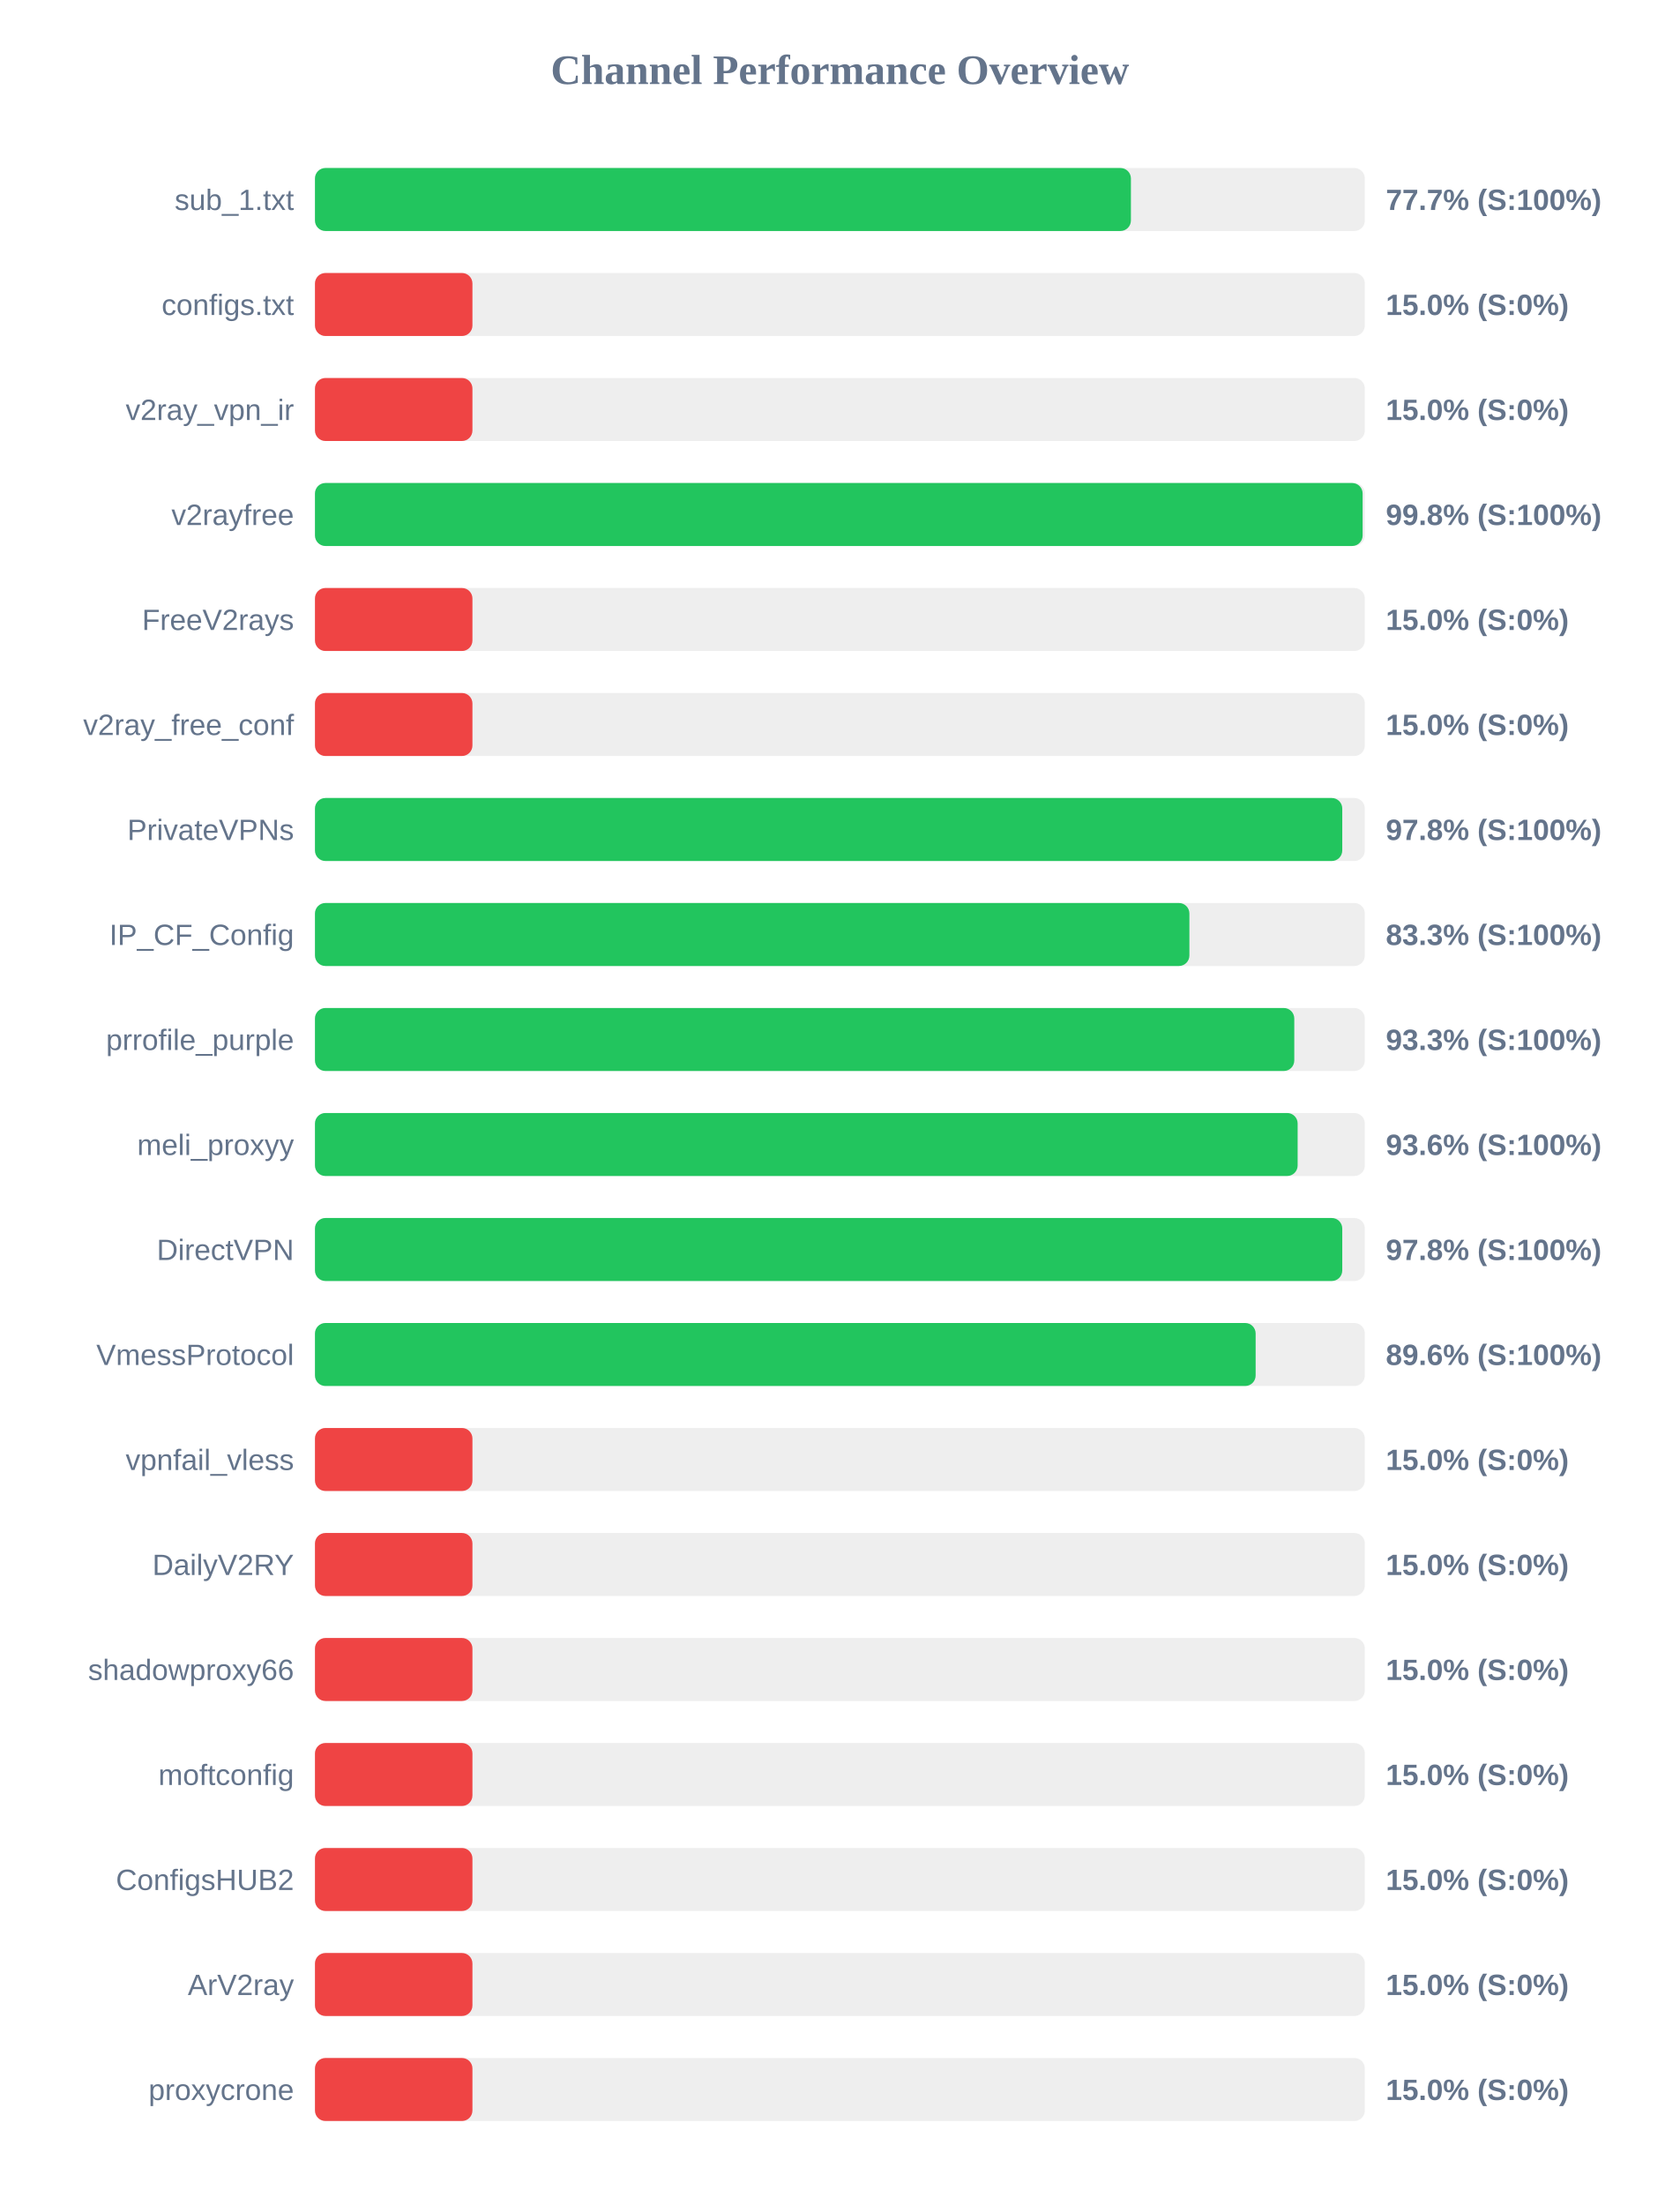
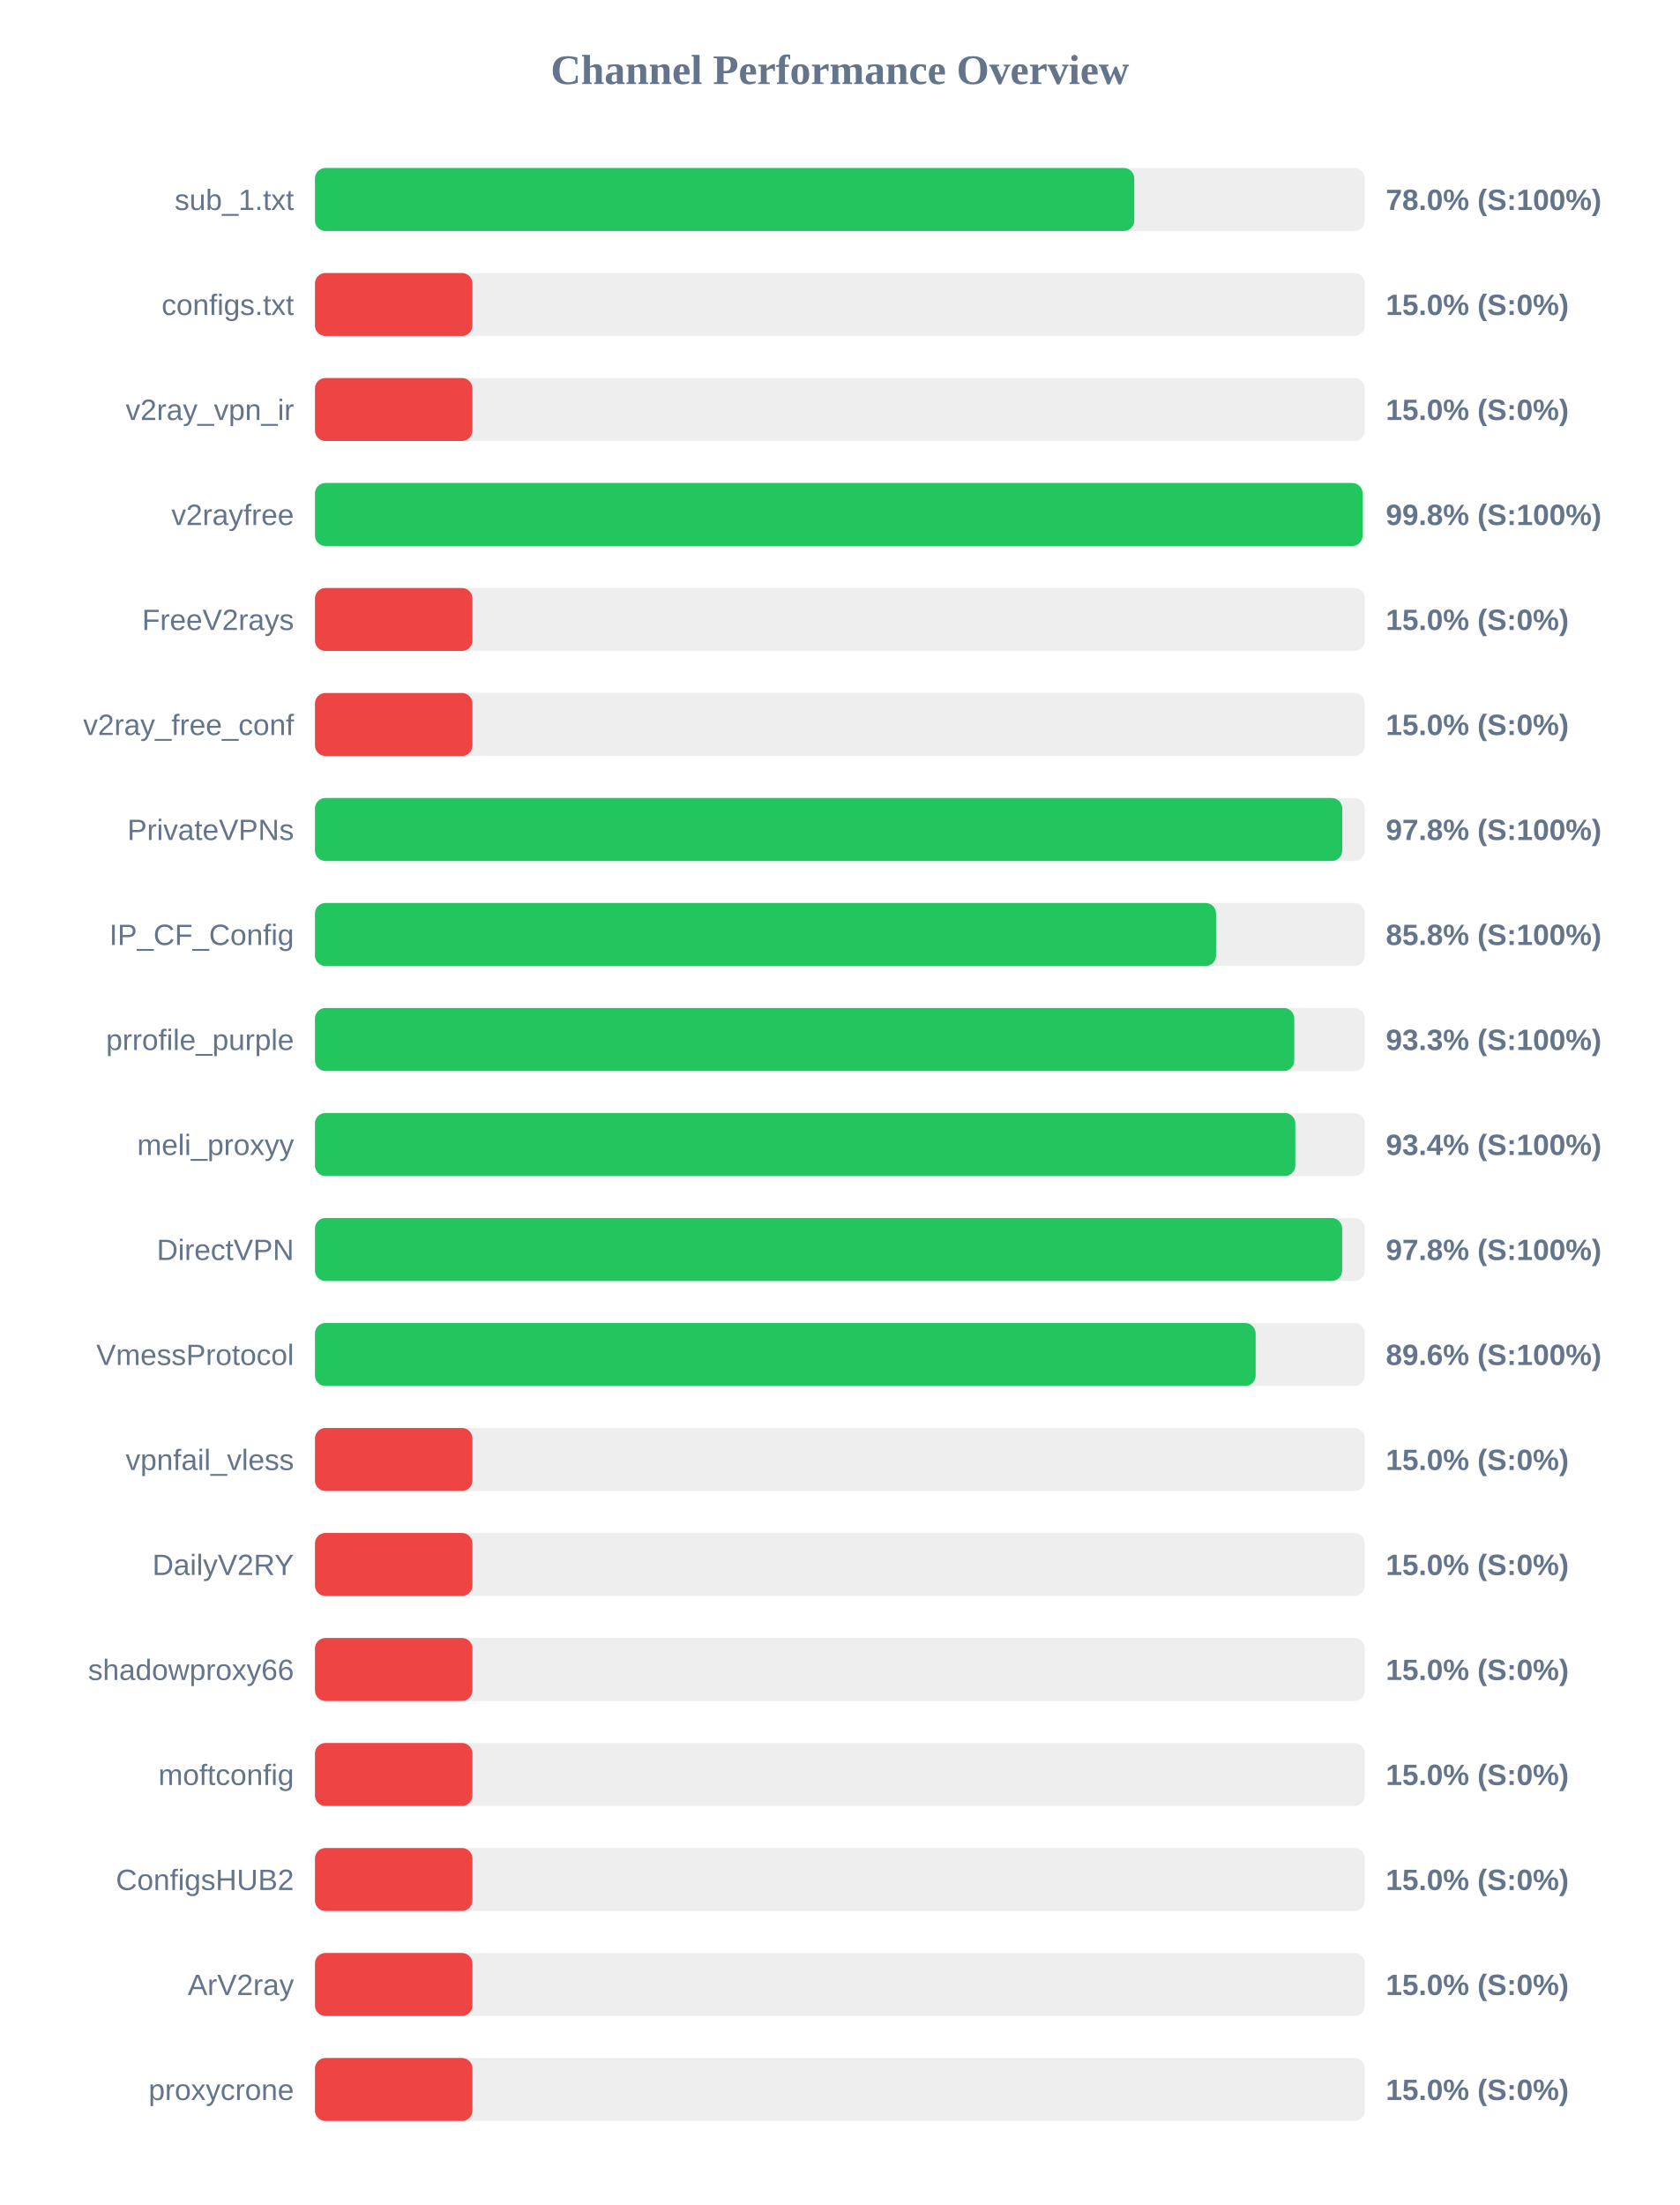
<svg xmlns="http://www.w3.org/2000/svg" width="800" height="1050" version="1.1">
  <style>
        .row { font: 14px Arial; fill: #64748b; }
        .score { font: bold 14px Arial; fill: #64748b; }
    </style>
  <text x="400" y="40" text-anchor="middle" font-size="20px" font-weight="bold" fill="#64748b">Channel Performance Overview</text>
  <rect x="150" y="80" width="500" height="30" fill="#eee" rx="5" />
-   <rect x="150" y="80" width="388.6" height="30" fill="#22c55e" rx="5" />
+   <rect x="150" y="80" width="390.2" height="30" fill="#22c55e" rx="5" />
  <text x="140" y="100" text-anchor="end" class="row">sub_1.txt</text>
-   <text x="660" y="100" text-anchor="start" class="score">77.7% (S:100%)</text>
+   <text x="660" y="100" text-anchor="start" class="score">78.0% (S:100%)</text>
  <rect x="150" y="130" width="500" height="30" fill="#eee" rx="5" />
  <rect x="150" y="130" width="75.0" height="30" fill="#ef4444" rx="5" />
  <text x="140" y="150" text-anchor="end" class="row">configs.txt</text>
  <text x="660" y="150" text-anchor="start" class="score">15.0% (S:0%)</text>
  <rect x="150" y="180" width="500" height="30" fill="#eee" rx="5" />
  <rect x="150" y="180" width="75.0" height="30" fill="#ef4444" rx="5" />
  <text x="140" y="200" text-anchor="end" class="row">v2ray_vpn_ir</text>
  <text x="660" y="200" text-anchor="start" class="score">15.0% (S:0%)</text>
  <rect x="150" y="230" width="500" height="30" fill="#eee" rx="5" />
  <rect x="150" y="230" width="498.95" height="30" fill="#22c55e" rx="5" />
  <text x="140" y="250" text-anchor="end" class="row">v2rayfree</text>
  <text x="660" y="250" text-anchor="start" class="score">99.8% (S:100%)</text>
  <rect x="150" y="280" width="500" height="30" fill="#eee" rx="5" />
  <rect x="150" y="280" width="75.0" height="30" fill="#ef4444" rx="5" />
  <text x="140" y="300" text-anchor="end" class="row">FreeV2rays</text>
  <text x="660" y="300" text-anchor="start" class="score">15.0% (S:0%)</text>
  <rect x="150" y="330" width="500" height="30" fill="#eee" rx="5" />
  <rect x="150" y="330" width="75.0" height="30" fill="#ef4444" rx="5" />
  <text x="140" y="350" text-anchor="end" class="row">v2ray_free_conf</text>
  <text x="660" y="350" text-anchor="start" class="score">15.0% (S:0%)</text>
  <rect x="150" y="380" width="500" height="30" fill="#eee" rx="5" />
  <rect x="150" y="380" width="489.25" height="30" fill="#22c55e" rx="5" />
  <text x="140" y="400" text-anchor="end" class="row">PrivateVPNs</text>
  <text x="660" y="400" text-anchor="start" class="score">97.8% (S:100%)</text>
  <rect x="150" y="430" width="500" height="30" fill="#eee" rx="5" />
-   <rect x="150" y="430" width="416.45" height="30" fill="#22c55e" rx="5" />
+   <rect x="150" y="430" width="429.15" height="30" fill="#22c55e" rx="5" />
  <text x="140" y="450" text-anchor="end" class="row">IP_CF_Config</text>
-   <text x="660" y="450" text-anchor="start" class="score">83.3% (S:100%)</text>
+   <text x="660" y="450" text-anchor="start" class="score">85.8% (S:100%)</text>
  <rect x="150" y="480" width="500" height="30" fill="#eee" rx="5" />
  <rect x="150" y="480" width="466.4" height="30" fill="#22c55e" rx="5" />
  <text x="140" y="500" text-anchor="end" class="row">prrofile_purple</text>
  <text x="660" y="500" text-anchor="start" class="score">93.3% (S:100%)</text>
  <rect x="150" y="530" width="500" height="30" fill="#eee" rx="5" />
-   <rect x="150" y="530" width="468.0" height="30" fill="#22c55e" rx="5" />
+   <rect x="150" y="530" width="466.9" height="30" fill="#22c55e" rx="5" />
  <text x="140" y="550" text-anchor="end" class="row">meli_proxyy</text>
-   <text x="660" y="550" text-anchor="start" class="score">93.6% (S:100%)</text>
+   <text x="660" y="550" text-anchor="start" class="score">93.4% (S:100%)</text>
  <rect x="150" y="580" width="500" height="30" fill="#eee" rx="5" />
-   <rect x="150" y="580" width="489.25" height="30" fill="#22c55e" rx="5" />
+   <rect x="150" y="580" width="489.2" height="30" fill="#22c55e" rx="5" />
  <text x="140" y="600" text-anchor="end" class="row">DirectVPN</text>
  <text x="660" y="600" text-anchor="start" class="score">97.8% (S:100%)</text>
  <rect x="150" y="630" width="500" height="30" fill="#eee" rx="5" />
  <rect x="150" y="630" width="448.0" height="30" fill="#22c55e" rx="5" />
  <text x="140" y="650" text-anchor="end" class="row">VmessProtocol</text>
  <text x="660" y="650" text-anchor="start" class="score">89.6% (S:100%)</text>
  <rect x="150" y="680" width="500" height="30" fill="#eee" rx="5" />
  <rect x="150" y="680" width="75.0" height="30" fill="#ef4444" rx="5" />
  <text x="140" y="700" text-anchor="end" class="row">vpnfail_vless</text>
  <text x="660" y="700" text-anchor="start" class="score">15.0% (S:0%)</text>
  <rect x="150" y="730" width="500" height="30" fill="#eee" rx="5" />
  <rect x="150" y="730" width="75.0" height="30" fill="#ef4444" rx="5" />
  <text x="140" y="750" text-anchor="end" class="row">DailyV2RY</text>
  <text x="660" y="750" text-anchor="start" class="score">15.0% (S:0%)</text>
  <rect x="150" y="780" width="500" height="30" fill="#eee" rx="5" />
  <rect x="150" y="780" width="75.0" height="30" fill="#ef4444" rx="5" />
  <text x="140" y="800" text-anchor="end" class="row">shadowproxy66</text>
  <text x="660" y="800" text-anchor="start" class="score">15.0% (S:0%)</text>
  <rect x="150" y="830" width="500" height="30" fill="#eee" rx="5" />
  <rect x="150" y="830" width="75.0" height="30" fill="#ef4444" rx="5" />
  <text x="140" y="850" text-anchor="end" class="row">moftconfig</text>
  <text x="660" y="850" text-anchor="start" class="score">15.0% (S:0%)</text>
  <rect x="150" y="880" width="500" height="30" fill="#eee" rx="5" />
  <rect x="150" y="880" width="75.0" height="30" fill="#ef4444" rx="5" />
  <text x="140" y="900" text-anchor="end" class="row">ConfigsHUB2</text>
  <text x="660" y="900" text-anchor="start" class="score">15.0% (S:0%)</text>
  <rect x="150" y="930" width="500" height="30" fill="#eee" rx="5" />
  <rect x="150" y="930" width="75.0" height="30" fill="#ef4444" rx="5" />
  <text x="140" y="950" text-anchor="end" class="row">ArV2ray</text>
  <text x="660" y="950" text-anchor="start" class="score">15.0% (S:0%)</text>
  <rect x="150" y="980" width="500" height="30" fill="#eee" rx="5" />
  <rect x="150" y="980" width="75.0" height="30" fill="#ef4444" rx="5" />
  <text x="140" y="1000" text-anchor="end" class="row">proxycrone</text>
  <text x="660" y="1000" text-anchor="start" class="score">15.0% (S:0%)</text>
</svg>
